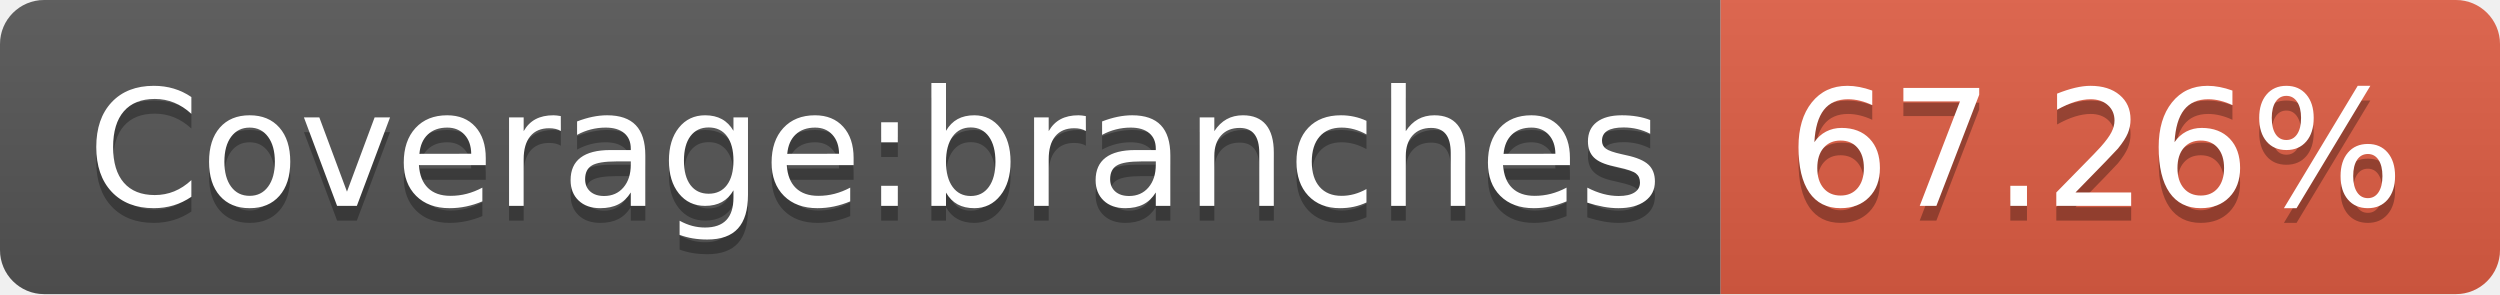
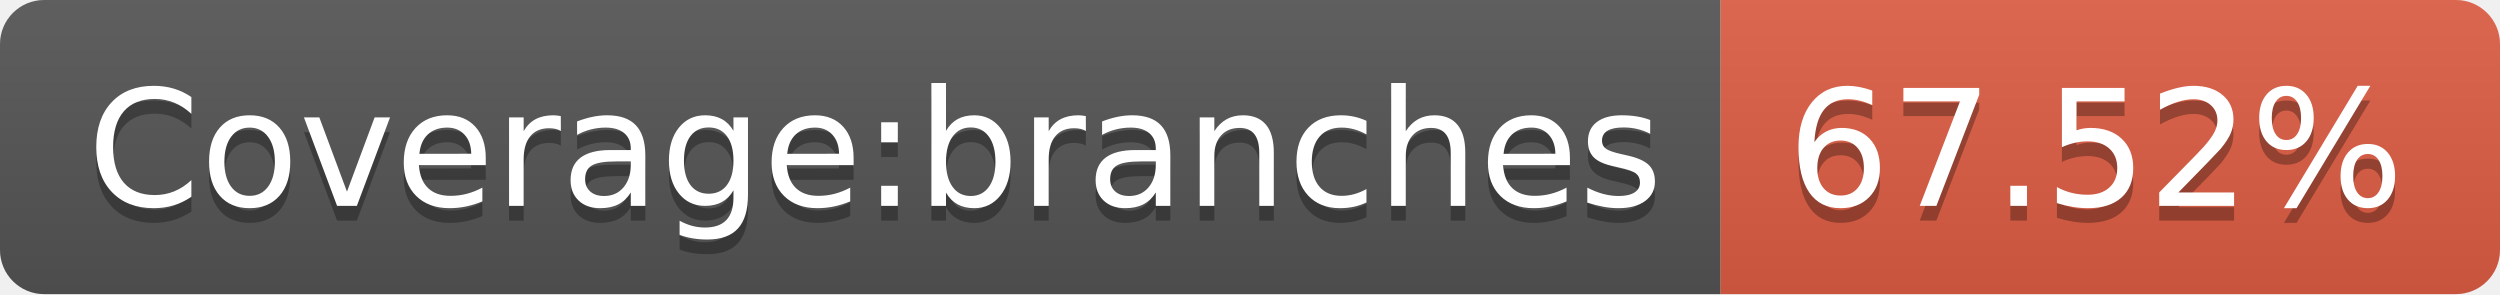
- <svg xmlns="http://www.w3.org/2000/svg" width="170" height="20" role="img" aria-label="Coverage:branches: 67.26%">
+ <svg xmlns="http://www.w3.org/2000/svg" width="170" height="20" role="img" aria-label="Coverage:branches: 67.52%">
  <linearGradient id="s" x2="0" y2="100%">
    <stop offset="0" stop-color="#bbb" stop-opacity=".1" />
    <stop offset="1" stop-opacity=".1" />
  </linearGradient>
  <clipPath id="r">
    <rect width="170" height="20" rx="3" fill="#fff" />
  </clipPath>
  <g clip-path="url(#r)">
    <rect width="117" height="20" fill="#555" />
    <rect x="117" width="53" height="20" fill="#e05d44" />
    <rect width="170" height="20" fill="url(#s)" />
  </g>
  <g fill="#fff" text-anchor="middle" font-family="Verdana,Geneva,DejaVu Sans,sans-serif" text-rendering="geometricPrecision" font-size="110">
    <text aria-hidden="true" x="595" y="150" fill="#010101" fill-opacity=".3" transform="scale(.1)" textLength="1070">Coverage:branches</text>
    <text x="595" y="140" transform="scale(.1)" fill="#fff" textLength="1070">Coverage:branches</text>
-     <text aria-hidden="true" x="1425" y="150" fill="#010101" fill-opacity=".3" transform="scale(.1)" textLength="430">67.26%</text>
-     <text x="1425" y="140" transform="scale(.1)" fill="#fff" textLength="430">67.26%</text>
+     <text aria-hidden="true" x="1425" y="150" fill="#010101" fill-opacity=".3" transform="scale(.1)" textLength="430">67.52%</text>
+     <text x="1425" y="140" transform="scale(.1)" fill="#fff" textLength="430">67.52%</text>
  </g>
</svg>
